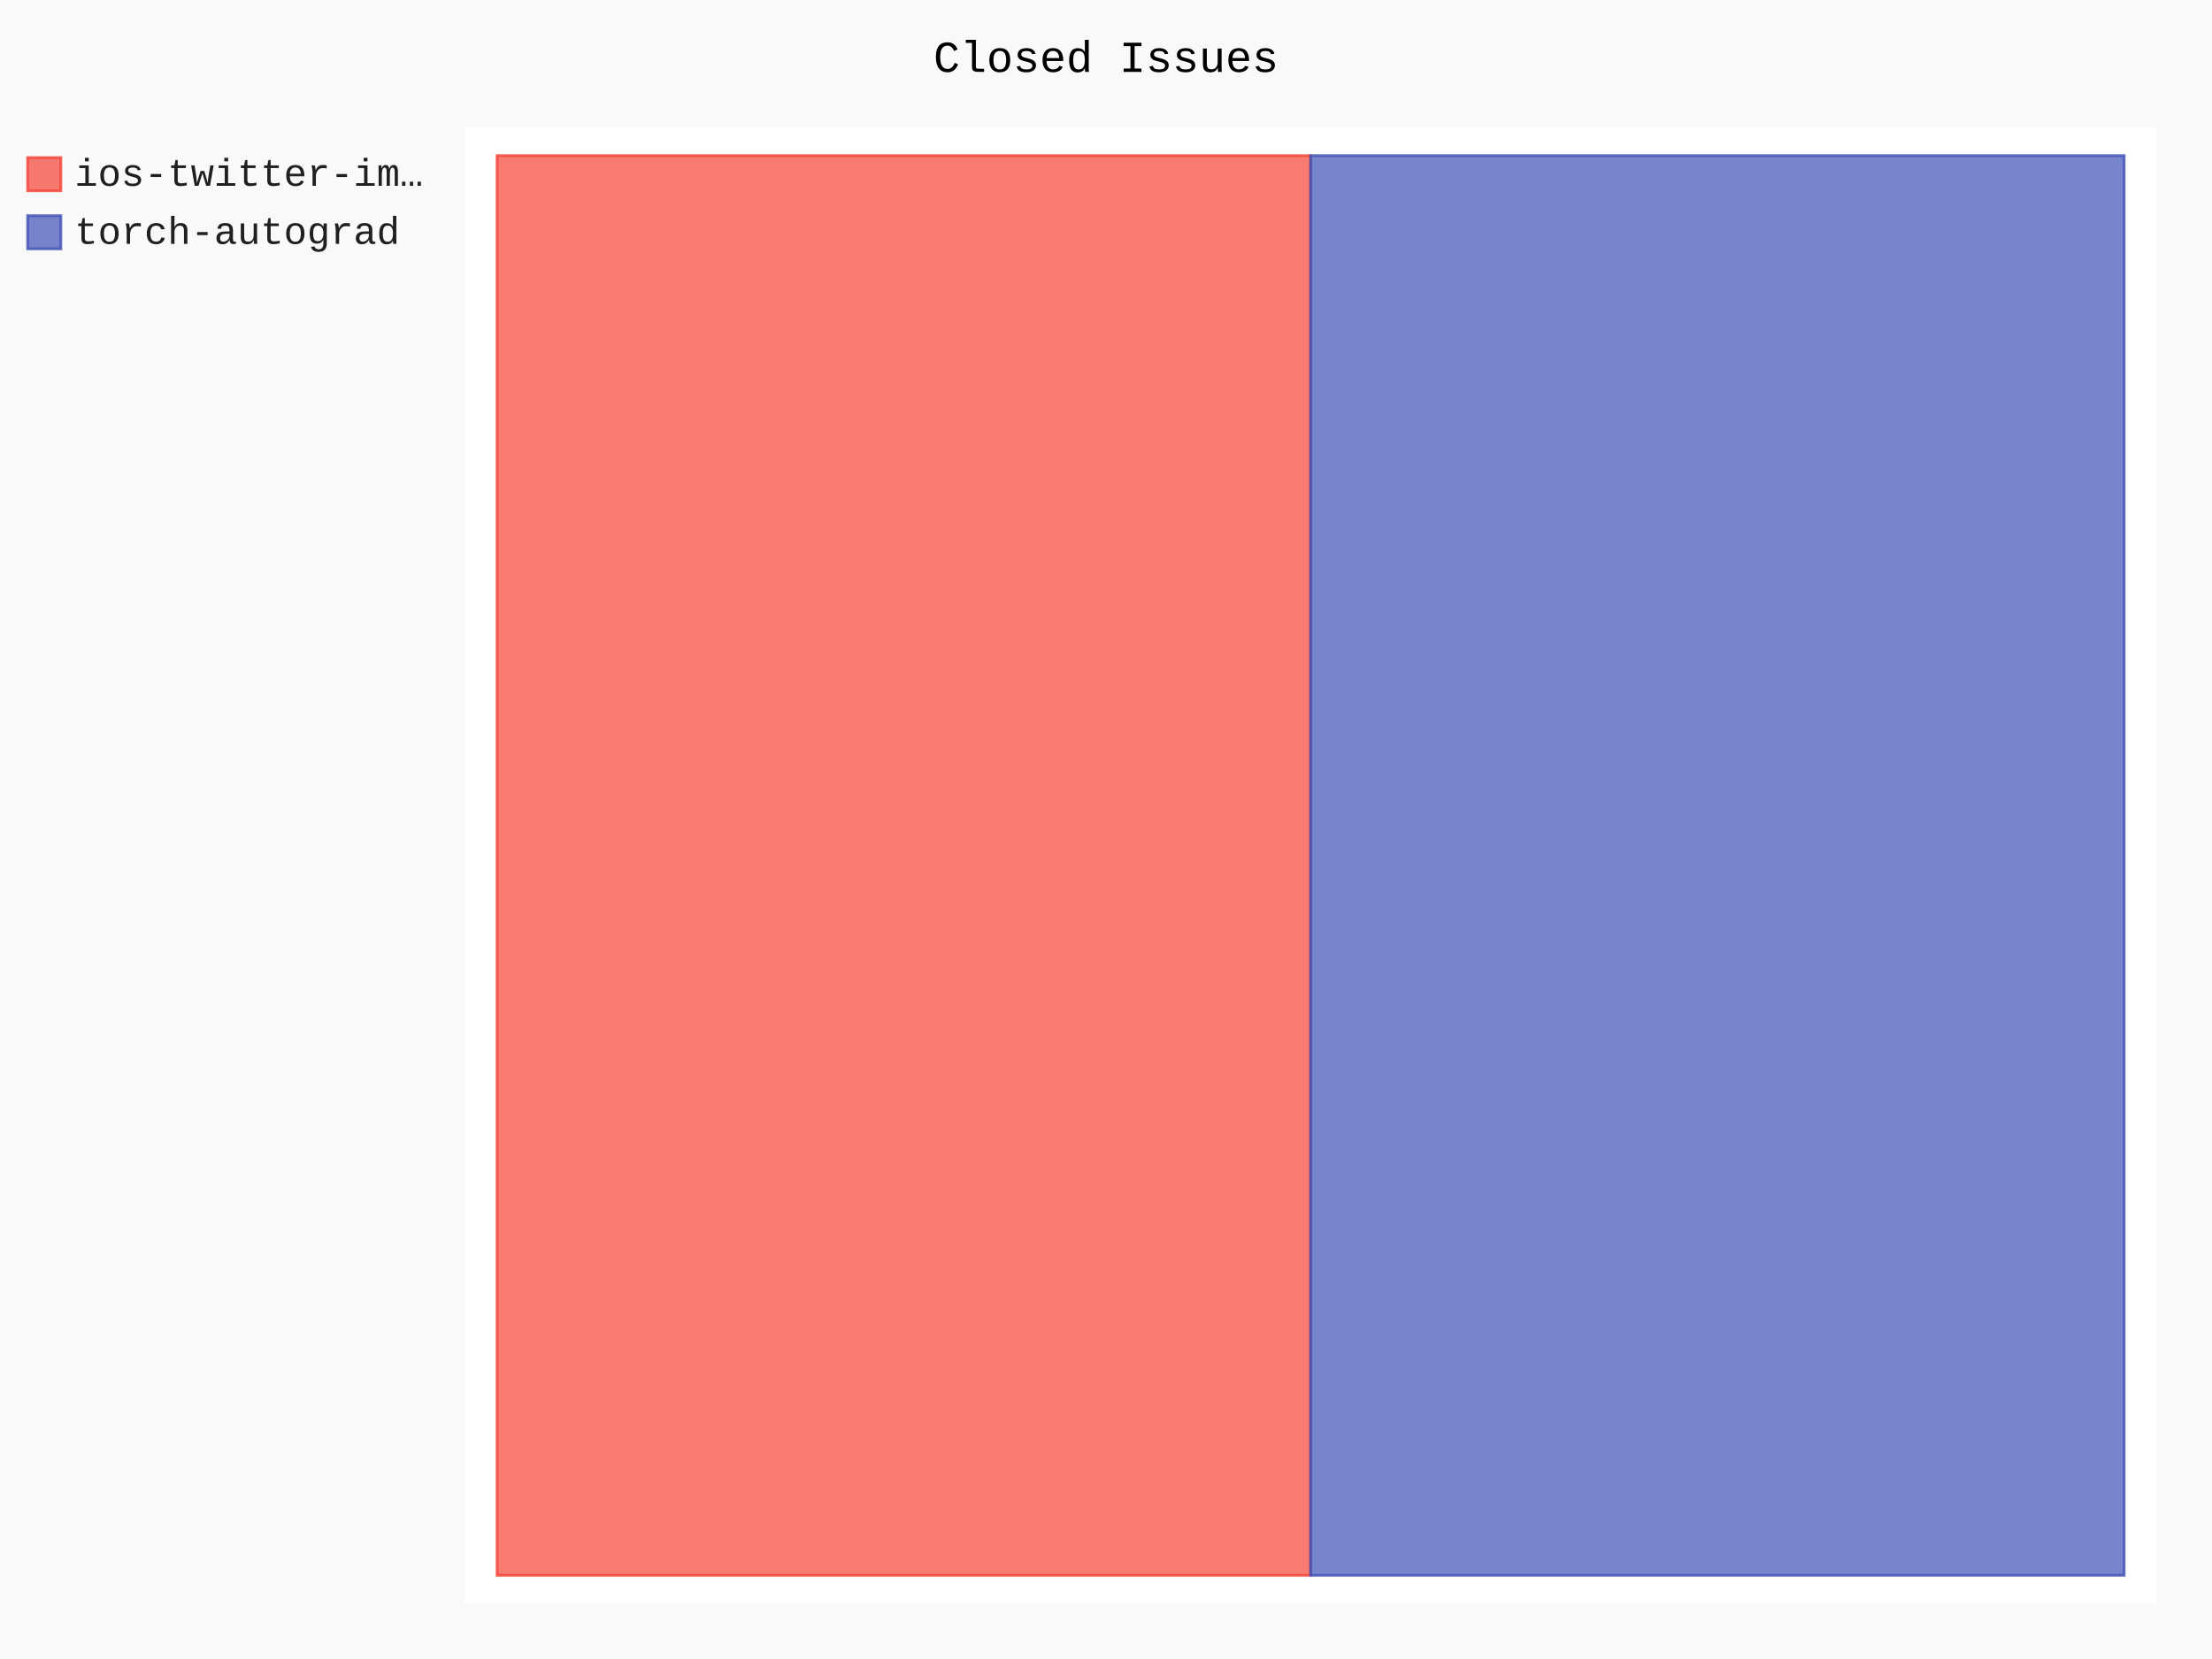
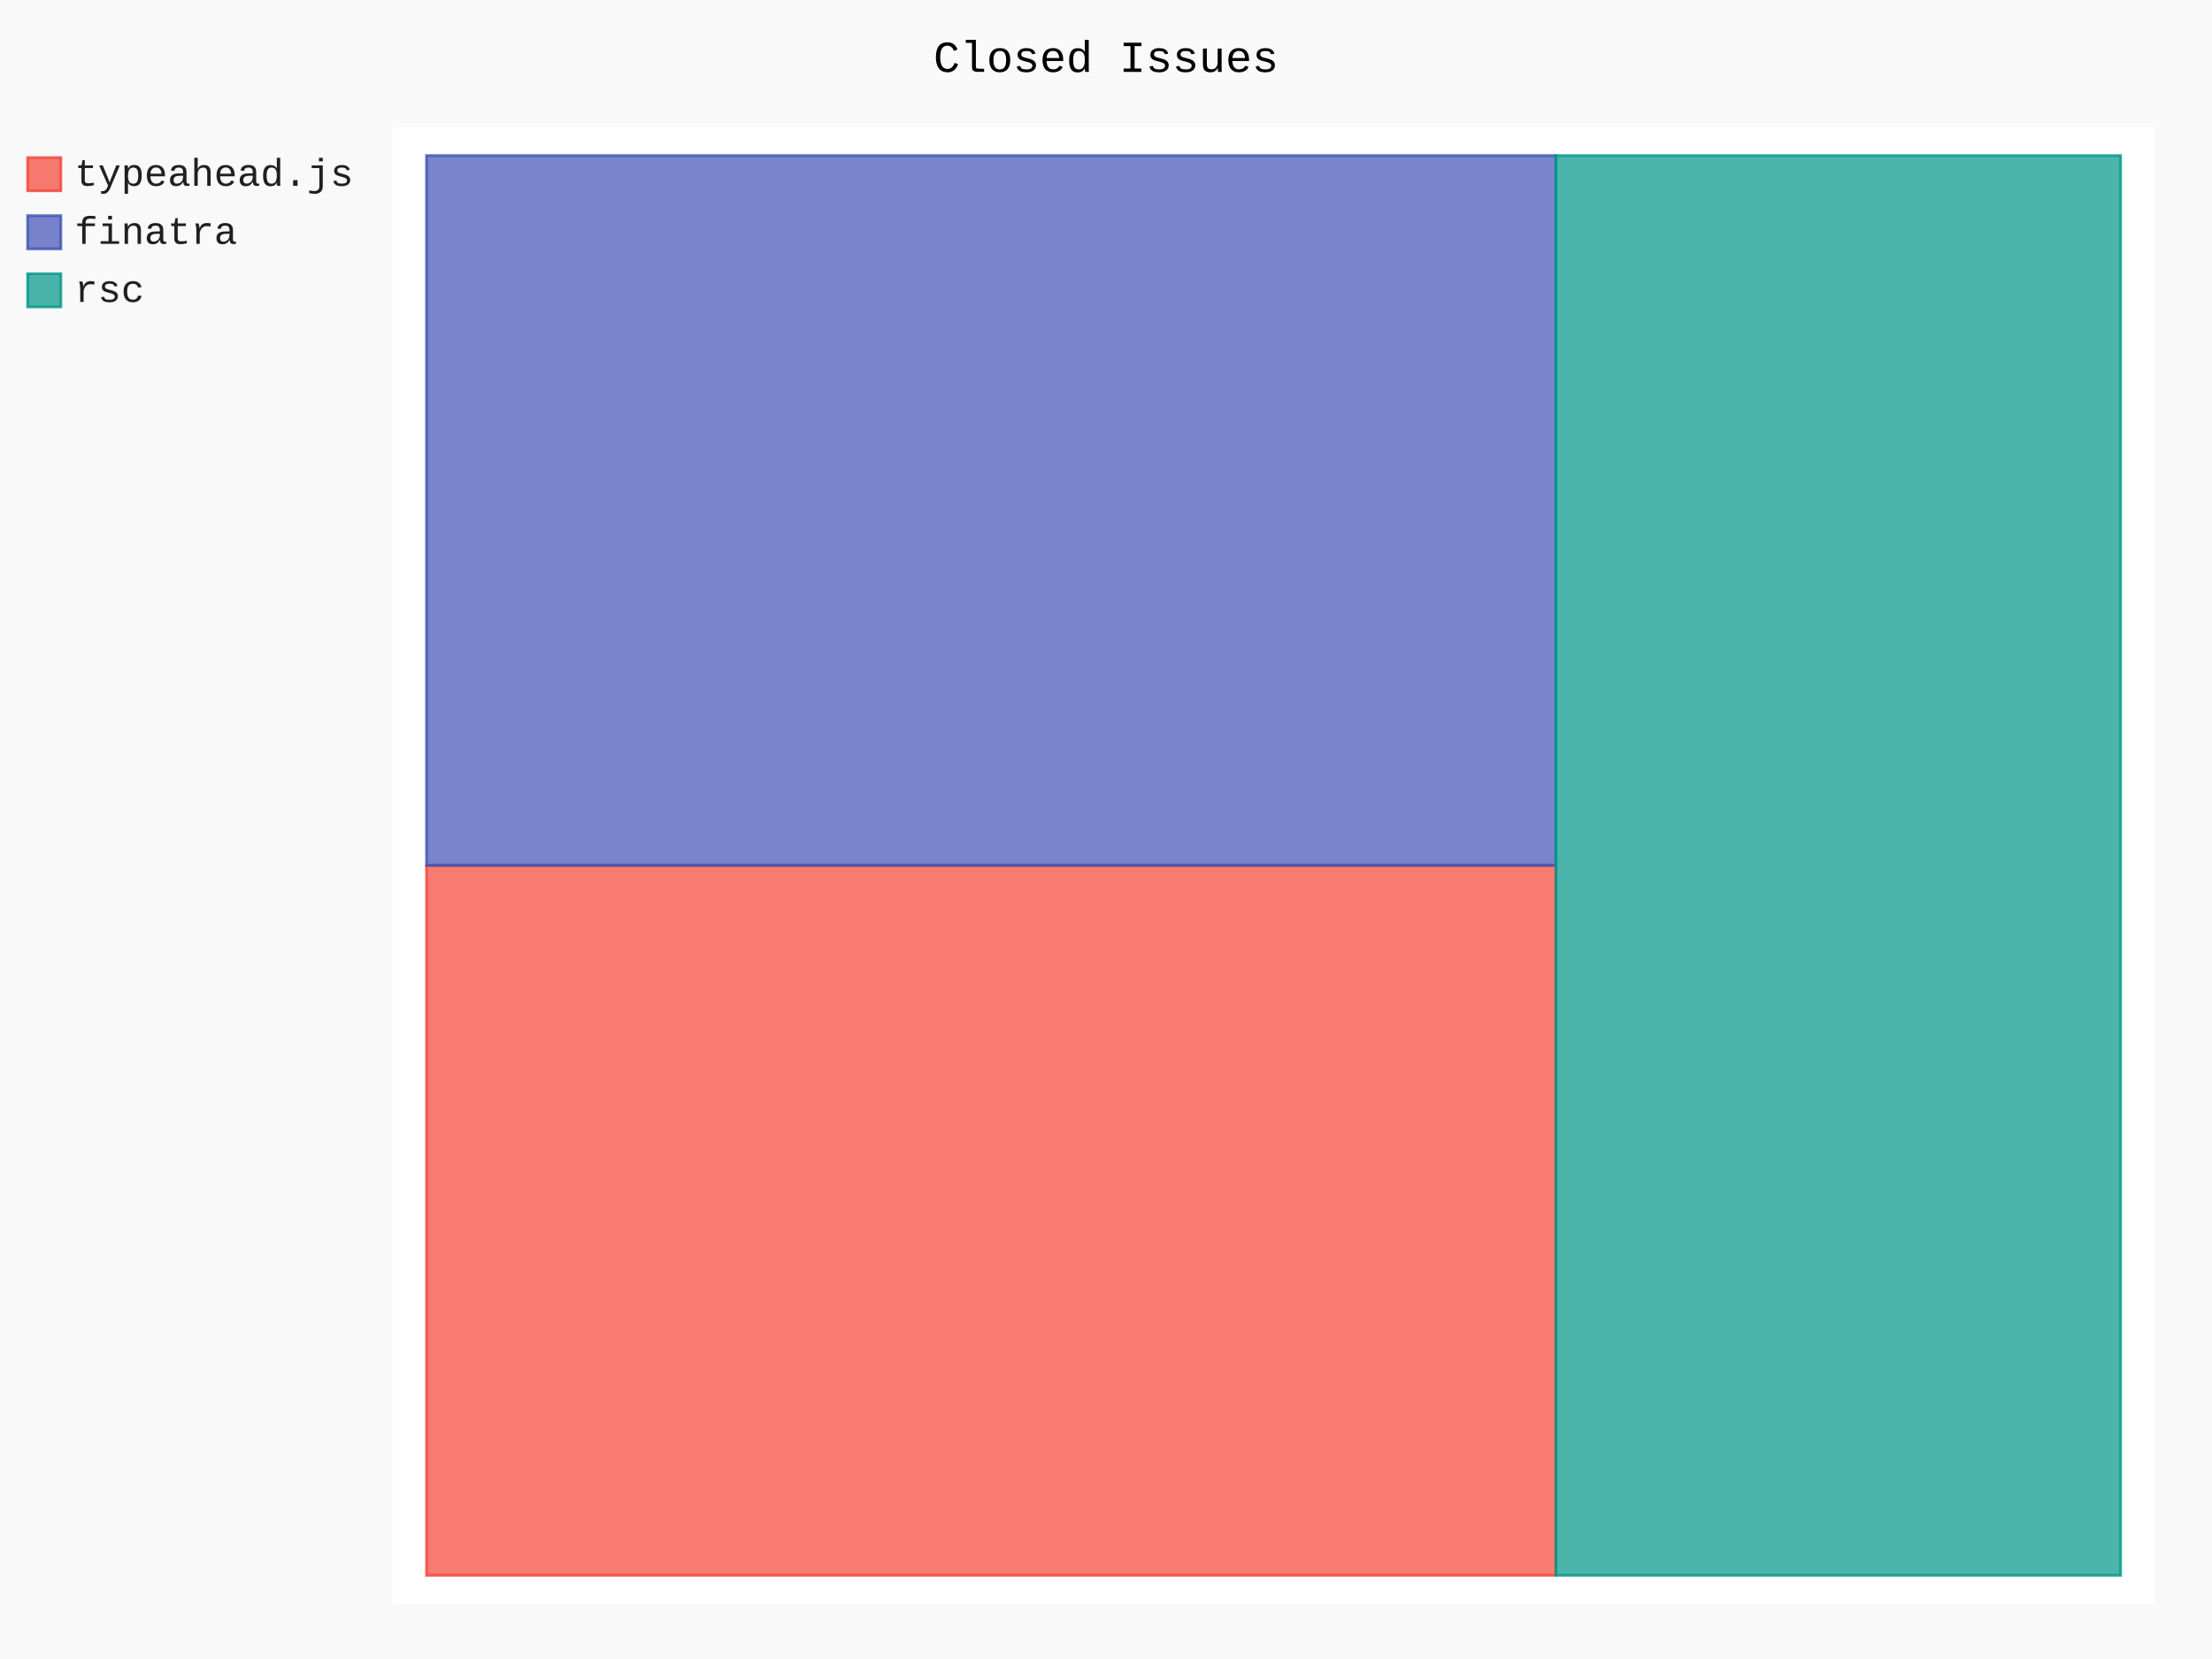
- <svg xmlns="http://www.w3.org/2000/svg" class="pygal-chart" id="chart-9895a331-c03d-4023-ac59-3ae68768daba" viewBox="0 0 800 600">
+ <svg xmlns="http://www.w3.org/2000/svg" class="pygal-chart" id="chart-ed41586f-2b61-4589-8fc3-f1187822de5b" viewBox="0 0 800 600">
  <defs>
-     <style type="text/css">#chart-9895a331-c03d-4023-ac59-3ae68768daba{-webkit-user-select:none;-webkit-font-smoothing:antialiased;font-family:Consolas,"Liberation Mono",Menlo,Courier,monospace}#chart-9895a331-c03d-4023-ac59-3ae68768daba .title{font-family:Consolas,"Liberation Mono",Menlo,Courier,monospace;font-size:16px}#chart-9895a331-c03d-4023-ac59-3ae68768daba .legends .legend text{font-family:Consolas,"Liberation Mono",Menlo,Courier,monospace;font-size:14px}#chart-9895a331-c03d-4023-ac59-3ae68768daba .axis text{font-family:Consolas,"Liberation Mono",Menlo,Courier,monospace;font-size:10px}#chart-9895a331-c03d-4023-ac59-3ae68768daba .axis text.major{font-family:Consolas,"Liberation Mono",Menlo,Courier,monospace;font-size:10px}#chart-9895a331-c03d-4023-ac59-3ae68768daba .text-overlay text.value{font-family:Consolas,"Liberation Mono",Menlo,Courier,monospace;font-size:16px}#chart-9895a331-c03d-4023-ac59-3ae68768daba .text-overlay text.label{font-family:Consolas,"Liberation Mono",Menlo,Courier,monospace;font-size:10px}#chart-9895a331-c03d-4023-ac59-3ae68768daba .tooltip{font-family:Consolas,"Liberation Mono",Menlo,Courier,monospace;font-size:14px}#chart-9895a331-c03d-4023-ac59-3ae68768daba text.no_data{font-family:Consolas,"Liberation Mono",Menlo,Courier,monospace;font-size:64px}
- #chart-9895a331-c03d-4023-ac59-3ae68768daba{background-color:rgba(249,249,249,1)}#chart-9895a331-c03d-4023-ac59-3ae68768daba path,#chart-9895a331-c03d-4023-ac59-3ae68768daba line,#chart-9895a331-c03d-4023-ac59-3ae68768daba rect,#chart-9895a331-c03d-4023-ac59-3ae68768daba circle{-webkit-transition:150ms;-moz-transition:150ms;transition:150ms}#chart-9895a331-c03d-4023-ac59-3ae68768daba .graph &gt; .background{fill:rgba(249,249,249,1)}#chart-9895a331-c03d-4023-ac59-3ae68768daba .plot &gt; .background{fill:rgba(255,255,255,1)}#chart-9895a331-c03d-4023-ac59-3ae68768daba .graph{fill:rgba(0,0,0,.87)}#chart-9895a331-c03d-4023-ac59-3ae68768daba text.no_data{fill:rgba(0,0,0,1)}#chart-9895a331-c03d-4023-ac59-3ae68768daba .title{fill:rgba(0,0,0,1)}#chart-9895a331-c03d-4023-ac59-3ae68768daba .legends .legend text{fill:rgba(0,0,0,.87)}#chart-9895a331-c03d-4023-ac59-3ae68768daba .legends .legend:hover text{fill:rgba(0,0,0,1)}#chart-9895a331-c03d-4023-ac59-3ae68768daba .axis .line{stroke:rgba(0,0,0,1)}#chart-9895a331-c03d-4023-ac59-3ae68768daba .axis .guide.line{stroke:rgba(0,0,0,.54)}#chart-9895a331-c03d-4023-ac59-3ae68768daba .axis .major.line{stroke:rgba(0,0,0,.87)}#chart-9895a331-c03d-4023-ac59-3ae68768daba .axis text.major{fill:rgba(0,0,0,1)}#chart-9895a331-c03d-4023-ac59-3ae68768daba .axis.y .guides:hover .guide.line,#chart-9895a331-c03d-4023-ac59-3ae68768daba .line-graph .axis.x .guides:hover .guide.line,#chart-9895a331-c03d-4023-ac59-3ae68768daba .stackedline-graph .axis.x .guides:hover .guide.line,#chart-9895a331-c03d-4023-ac59-3ae68768daba .xy-graph .axis.x .guides:hover .guide.line{stroke:rgba(0,0,0,1)}#chart-9895a331-c03d-4023-ac59-3ae68768daba .axis .guides:hover text{fill:rgba(0,0,0,1)}#chart-9895a331-c03d-4023-ac59-3ae68768daba .reactive{fill-opacity:.7;stroke-opacity:.8}#chart-9895a331-c03d-4023-ac59-3ae68768daba .ci{stroke:rgba(0,0,0,.87)}#chart-9895a331-c03d-4023-ac59-3ae68768daba .reactive.active,#chart-9895a331-c03d-4023-ac59-3ae68768daba .active .reactive{fill-opacity:.8;stroke-opacity:.9;stroke-width:4}#chart-9895a331-c03d-4023-ac59-3ae68768daba .ci .reactive.active{stroke-width:1.5}#chart-9895a331-c03d-4023-ac59-3ae68768daba .series text{fill:rgba(0,0,0,1)}#chart-9895a331-c03d-4023-ac59-3ae68768daba .tooltip rect{fill:rgba(255,255,255,1);stroke:rgba(0,0,0,1);-webkit-transition:opacity 150ms;-moz-transition:opacity 150ms;transition:opacity 150ms}#chart-9895a331-c03d-4023-ac59-3ae68768daba .tooltip .label{fill:rgba(0,0,0,.87)}#chart-9895a331-c03d-4023-ac59-3ae68768daba .tooltip .label{fill:rgba(0,0,0,.87)}#chart-9895a331-c03d-4023-ac59-3ae68768daba .tooltip .legend{font-size:.8em;fill:rgba(0,0,0,.54)}#chart-9895a331-c03d-4023-ac59-3ae68768daba .tooltip .x_label{font-size:.6em;fill:rgba(0,0,0,1)}#chart-9895a331-c03d-4023-ac59-3ae68768daba .tooltip .xlink{font-size:.5em;text-decoration:underline}#chart-9895a331-c03d-4023-ac59-3ae68768daba .tooltip .value{font-size:1.5em}#chart-9895a331-c03d-4023-ac59-3ae68768daba .bound{font-size:.5em}#chart-9895a331-c03d-4023-ac59-3ae68768daba .max-value{font-size:.75em;fill:rgba(0,0,0,.54)}#chart-9895a331-c03d-4023-ac59-3ae68768daba .map-element{fill:rgba(255,255,255,1);stroke:rgba(0,0,0,.54) !important}#chart-9895a331-c03d-4023-ac59-3ae68768daba .map-element .reactive{fill-opacity:inherit;stroke-opacity:inherit}#chart-9895a331-c03d-4023-ac59-3ae68768daba .color-0,#chart-9895a331-c03d-4023-ac59-3ae68768daba .color-0 a:visited{stroke:#F44336;fill:#F44336}#chart-9895a331-c03d-4023-ac59-3ae68768daba .color-1,#chart-9895a331-c03d-4023-ac59-3ae68768daba .color-1 a:visited{stroke:#3F51B5;fill:#3F51B5}#chart-9895a331-c03d-4023-ac59-3ae68768daba .text-overlay .color-0 text{fill:black}#chart-9895a331-c03d-4023-ac59-3ae68768daba .text-overlay .color-1 text{fill:black}
- #chart-9895a331-c03d-4023-ac59-3ae68768daba text.no_data{text-anchor:middle}#chart-9895a331-c03d-4023-ac59-3ae68768daba .guide.line{fill:none}#chart-9895a331-c03d-4023-ac59-3ae68768daba .centered{text-anchor:middle}#chart-9895a331-c03d-4023-ac59-3ae68768daba .title{text-anchor:middle}#chart-9895a331-c03d-4023-ac59-3ae68768daba .legends .legend text{fill-opacity:1}#chart-9895a331-c03d-4023-ac59-3ae68768daba .axis.x text{text-anchor:middle}#chart-9895a331-c03d-4023-ac59-3ae68768daba .axis.x:not(.web) text[transform]{text-anchor:start}#chart-9895a331-c03d-4023-ac59-3ae68768daba .axis.x:not(.web) text[transform].backwards{text-anchor:end}#chart-9895a331-c03d-4023-ac59-3ae68768daba .axis.y text{text-anchor:end}#chart-9895a331-c03d-4023-ac59-3ae68768daba .axis.y text[transform].backwards{text-anchor:start}#chart-9895a331-c03d-4023-ac59-3ae68768daba .axis.y2 text{text-anchor:start}#chart-9895a331-c03d-4023-ac59-3ae68768daba .axis.y2 text[transform].backwards{text-anchor:end}#chart-9895a331-c03d-4023-ac59-3ae68768daba .axis .guide.line{stroke-dasharray:4,4}#chart-9895a331-c03d-4023-ac59-3ae68768daba .axis .major.guide.line{stroke-dasharray:6,6}#chart-9895a331-c03d-4023-ac59-3ae68768daba .horizontal .axis.y .guide.line,#chart-9895a331-c03d-4023-ac59-3ae68768daba .horizontal .axis.y2 .guide.line,#chart-9895a331-c03d-4023-ac59-3ae68768daba .vertical .axis.x .guide.line{opacity:0}#chart-9895a331-c03d-4023-ac59-3ae68768daba .horizontal .axis.always_show .guide.line,#chart-9895a331-c03d-4023-ac59-3ae68768daba .vertical .axis.always_show .guide.line{opacity:1 !important}#chart-9895a331-c03d-4023-ac59-3ae68768daba .axis.y .guides:hover .guide.line,#chart-9895a331-c03d-4023-ac59-3ae68768daba .axis.y2 .guides:hover .guide.line,#chart-9895a331-c03d-4023-ac59-3ae68768daba .axis.x .guides:hover .guide.line{opacity:1}#chart-9895a331-c03d-4023-ac59-3ae68768daba .axis .guides:hover text{opacity:1}#chart-9895a331-c03d-4023-ac59-3ae68768daba .nofill{fill:none}#chart-9895a331-c03d-4023-ac59-3ae68768daba .subtle-fill{fill-opacity:.2}#chart-9895a331-c03d-4023-ac59-3ae68768daba .dot{stroke-width:1px;fill-opacity:1}#chart-9895a331-c03d-4023-ac59-3ae68768daba .dot.active{stroke-width:5px}#chart-9895a331-c03d-4023-ac59-3ae68768daba .dot.negative{fill:transparent}#chart-9895a331-c03d-4023-ac59-3ae68768daba text,#chart-9895a331-c03d-4023-ac59-3ae68768daba tspan{stroke:none !important}#chart-9895a331-c03d-4023-ac59-3ae68768daba .series text.active{opacity:1}#chart-9895a331-c03d-4023-ac59-3ae68768daba .tooltip rect{fill-opacity:.95;stroke-width:.5}#chart-9895a331-c03d-4023-ac59-3ae68768daba .tooltip text{fill-opacity:1}#chart-9895a331-c03d-4023-ac59-3ae68768daba .showable{visibility:hidden}#chart-9895a331-c03d-4023-ac59-3ae68768daba .showable.shown{visibility:visible}#chart-9895a331-c03d-4023-ac59-3ae68768daba .gauge-background{fill:rgba(229,229,229,1);stroke:none}#chart-9895a331-c03d-4023-ac59-3ae68768daba .bg-lines{stroke:rgba(249,249,249,1);stroke-width:2px}</style>
+     <style type="text/css">#chart-ed41586f-2b61-4589-8fc3-f1187822de5b{-webkit-user-select:none;-webkit-font-smoothing:antialiased;font-family:Consolas,"Liberation Mono",Menlo,Courier,monospace}#chart-ed41586f-2b61-4589-8fc3-f1187822de5b .title{font-family:Consolas,"Liberation Mono",Menlo,Courier,monospace;font-size:16px}#chart-ed41586f-2b61-4589-8fc3-f1187822de5b .legends .legend text{font-family:Consolas,"Liberation Mono",Menlo,Courier,monospace;font-size:14px}#chart-ed41586f-2b61-4589-8fc3-f1187822de5b .axis text{font-family:Consolas,"Liberation Mono",Menlo,Courier,monospace;font-size:10px}#chart-ed41586f-2b61-4589-8fc3-f1187822de5b .axis text.major{font-family:Consolas,"Liberation Mono",Menlo,Courier,monospace;font-size:10px}#chart-ed41586f-2b61-4589-8fc3-f1187822de5b .text-overlay text.value{font-family:Consolas,"Liberation Mono",Menlo,Courier,monospace;font-size:16px}#chart-ed41586f-2b61-4589-8fc3-f1187822de5b .text-overlay text.label{font-family:Consolas,"Liberation Mono",Menlo,Courier,monospace;font-size:10px}#chart-ed41586f-2b61-4589-8fc3-f1187822de5b .tooltip{font-family:Consolas,"Liberation Mono",Menlo,Courier,monospace;font-size:14px}#chart-ed41586f-2b61-4589-8fc3-f1187822de5b text.no_data{font-family:Consolas,"Liberation Mono",Menlo,Courier,monospace;font-size:64px}
+ #chart-ed41586f-2b61-4589-8fc3-f1187822de5b{background-color:rgba(249,249,249,1)}#chart-ed41586f-2b61-4589-8fc3-f1187822de5b path,#chart-ed41586f-2b61-4589-8fc3-f1187822de5b line,#chart-ed41586f-2b61-4589-8fc3-f1187822de5b rect,#chart-ed41586f-2b61-4589-8fc3-f1187822de5b circle{-webkit-transition:150ms;-moz-transition:150ms;transition:150ms}#chart-ed41586f-2b61-4589-8fc3-f1187822de5b .graph &gt; .background{fill:rgba(249,249,249,1)}#chart-ed41586f-2b61-4589-8fc3-f1187822de5b .plot &gt; .background{fill:rgba(255,255,255,1)}#chart-ed41586f-2b61-4589-8fc3-f1187822de5b .graph{fill:rgba(0,0,0,.87)}#chart-ed41586f-2b61-4589-8fc3-f1187822de5b text.no_data{fill:rgba(0,0,0,1)}#chart-ed41586f-2b61-4589-8fc3-f1187822de5b .title{fill:rgba(0,0,0,1)}#chart-ed41586f-2b61-4589-8fc3-f1187822de5b .legends .legend text{fill:rgba(0,0,0,.87)}#chart-ed41586f-2b61-4589-8fc3-f1187822de5b .legends .legend:hover text{fill:rgba(0,0,0,1)}#chart-ed41586f-2b61-4589-8fc3-f1187822de5b .axis .line{stroke:rgba(0,0,0,1)}#chart-ed41586f-2b61-4589-8fc3-f1187822de5b .axis .guide.line{stroke:rgba(0,0,0,.54)}#chart-ed41586f-2b61-4589-8fc3-f1187822de5b .axis .major.line{stroke:rgba(0,0,0,.87)}#chart-ed41586f-2b61-4589-8fc3-f1187822de5b .axis text.major{fill:rgba(0,0,0,1)}#chart-ed41586f-2b61-4589-8fc3-f1187822de5b .axis.y .guides:hover .guide.line,#chart-ed41586f-2b61-4589-8fc3-f1187822de5b .line-graph .axis.x .guides:hover .guide.line,#chart-ed41586f-2b61-4589-8fc3-f1187822de5b .stackedline-graph .axis.x .guides:hover .guide.line,#chart-ed41586f-2b61-4589-8fc3-f1187822de5b .xy-graph .axis.x .guides:hover .guide.line{stroke:rgba(0,0,0,1)}#chart-ed41586f-2b61-4589-8fc3-f1187822de5b .axis .guides:hover text{fill:rgba(0,0,0,1)}#chart-ed41586f-2b61-4589-8fc3-f1187822de5b .reactive{fill-opacity:.7;stroke-opacity:.8}#chart-ed41586f-2b61-4589-8fc3-f1187822de5b .ci{stroke:rgba(0,0,0,.87)}#chart-ed41586f-2b61-4589-8fc3-f1187822de5b .reactive.active,#chart-ed41586f-2b61-4589-8fc3-f1187822de5b .active .reactive{fill-opacity:.8;stroke-opacity:.9;stroke-width:4}#chart-ed41586f-2b61-4589-8fc3-f1187822de5b .ci .reactive.active{stroke-width:1.5}#chart-ed41586f-2b61-4589-8fc3-f1187822de5b .series text{fill:rgba(0,0,0,1)}#chart-ed41586f-2b61-4589-8fc3-f1187822de5b .tooltip rect{fill:rgba(255,255,255,1);stroke:rgba(0,0,0,1);-webkit-transition:opacity 150ms;-moz-transition:opacity 150ms;transition:opacity 150ms}#chart-ed41586f-2b61-4589-8fc3-f1187822de5b .tooltip .label{fill:rgba(0,0,0,.87)}#chart-ed41586f-2b61-4589-8fc3-f1187822de5b .tooltip .label{fill:rgba(0,0,0,.87)}#chart-ed41586f-2b61-4589-8fc3-f1187822de5b .tooltip .legend{font-size:.8em;fill:rgba(0,0,0,.54)}#chart-ed41586f-2b61-4589-8fc3-f1187822de5b .tooltip .x_label{font-size:.6em;fill:rgba(0,0,0,1)}#chart-ed41586f-2b61-4589-8fc3-f1187822de5b .tooltip .xlink{font-size:.5em;text-decoration:underline}#chart-ed41586f-2b61-4589-8fc3-f1187822de5b .tooltip .value{font-size:1.5em}#chart-ed41586f-2b61-4589-8fc3-f1187822de5b .bound{font-size:.5em}#chart-ed41586f-2b61-4589-8fc3-f1187822de5b .max-value{font-size:.75em;fill:rgba(0,0,0,.54)}#chart-ed41586f-2b61-4589-8fc3-f1187822de5b .map-element{fill:rgba(255,255,255,1);stroke:rgba(0,0,0,.54) !important}#chart-ed41586f-2b61-4589-8fc3-f1187822de5b .map-element .reactive{fill-opacity:inherit;stroke-opacity:inherit}#chart-ed41586f-2b61-4589-8fc3-f1187822de5b .color-0,#chart-ed41586f-2b61-4589-8fc3-f1187822de5b .color-0 a:visited{stroke:#F44336;fill:#F44336}#chart-ed41586f-2b61-4589-8fc3-f1187822de5b .color-1,#chart-ed41586f-2b61-4589-8fc3-f1187822de5b .color-1 a:visited{stroke:#3F51B5;fill:#3F51B5}#chart-ed41586f-2b61-4589-8fc3-f1187822de5b .color-2,#chart-ed41586f-2b61-4589-8fc3-f1187822de5b .color-2 a:visited{stroke:#009688;fill:#009688}#chart-ed41586f-2b61-4589-8fc3-f1187822de5b .text-overlay .color-0 text{fill:black}#chart-ed41586f-2b61-4589-8fc3-f1187822de5b .text-overlay .color-1 text{fill:black}#chart-ed41586f-2b61-4589-8fc3-f1187822de5b .text-overlay .color-2 text{fill:black}
+ #chart-ed41586f-2b61-4589-8fc3-f1187822de5b text.no_data{text-anchor:middle}#chart-ed41586f-2b61-4589-8fc3-f1187822de5b .guide.line{fill:none}#chart-ed41586f-2b61-4589-8fc3-f1187822de5b .centered{text-anchor:middle}#chart-ed41586f-2b61-4589-8fc3-f1187822de5b .title{text-anchor:middle}#chart-ed41586f-2b61-4589-8fc3-f1187822de5b .legends .legend text{fill-opacity:1}#chart-ed41586f-2b61-4589-8fc3-f1187822de5b .axis.x text{text-anchor:middle}#chart-ed41586f-2b61-4589-8fc3-f1187822de5b .axis.x:not(.web) text[transform]{text-anchor:start}#chart-ed41586f-2b61-4589-8fc3-f1187822de5b .axis.x:not(.web) text[transform].backwards{text-anchor:end}#chart-ed41586f-2b61-4589-8fc3-f1187822de5b .axis.y text{text-anchor:end}#chart-ed41586f-2b61-4589-8fc3-f1187822de5b .axis.y text[transform].backwards{text-anchor:start}#chart-ed41586f-2b61-4589-8fc3-f1187822de5b .axis.y2 text{text-anchor:start}#chart-ed41586f-2b61-4589-8fc3-f1187822de5b .axis.y2 text[transform].backwards{text-anchor:end}#chart-ed41586f-2b61-4589-8fc3-f1187822de5b .axis .guide.line{stroke-dasharray:4,4}#chart-ed41586f-2b61-4589-8fc3-f1187822de5b .axis .major.guide.line{stroke-dasharray:6,6}#chart-ed41586f-2b61-4589-8fc3-f1187822de5b .horizontal .axis.y .guide.line,#chart-ed41586f-2b61-4589-8fc3-f1187822de5b .horizontal .axis.y2 .guide.line,#chart-ed41586f-2b61-4589-8fc3-f1187822de5b .vertical .axis.x .guide.line{opacity:0}#chart-ed41586f-2b61-4589-8fc3-f1187822de5b .horizontal .axis.always_show .guide.line,#chart-ed41586f-2b61-4589-8fc3-f1187822de5b .vertical .axis.always_show .guide.line{opacity:1 !important}#chart-ed41586f-2b61-4589-8fc3-f1187822de5b .axis.y .guides:hover .guide.line,#chart-ed41586f-2b61-4589-8fc3-f1187822de5b .axis.y2 .guides:hover .guide.line,#chart-ed41586f-2b61-4589-8fc3-f1187822de5b .axis.x .guides:hover .guide.line{opacity:1}#chart-ed41586f-2b61-4589-8fc3-f1187822de5b .axis .guides:hover text{opacity:1}#chart-ed41586f-2b61-4589-8fc3-f1187822de5b .nofill{fill:none}#chart-ed41586f-2b61-4589-8fc3-f1187822de5b .subtle-fill{fill-opacity:.2}#chart-ed41586f-2b61-4589-8fc3-f1187822de5b .dot{stroke-width:1px;fill-opacity:1}#chart-ed41586f-2b61-4589-8fc3-f1187822de5b .dot.active{stroke-width:5px}#chart-ed41586f-2b61-4589-8fc3-f1187822de5b .dot.negative{fill:transparent}#chart-ed41586f-2b61-4589-8fc3-f1187822de5b text,#chart-ed41586f-2b61-4589-8fc3-f1187822de5b tspan{stroke:none !important}#chart-ed41586f-2b61-4589-8fc3-f1187822de5b .series text.active{opacity:1}#chart-ed41586f-2b61-4589-8fc3-f1187822de5b .tooltip rect{fill-opacity:.95;stroke-width:.5}#chart-ed41586f-2b61-4589-8fc3-f1187822de5b .tooltip text{fill-opacity:1}#chart-ed41586f-2b61-4589-8fc3-f1187822de5b .showable{visibility:hidden}#chart-ed41586f-2b61-4589-8fc3-f1187822de5b .showable.shown{visibility:visible}#chart-ed41586f-2b61-4589-8fc3-f1187822de5b .gauge-background{fill:rgba(229,229,229,1);stroke:none}#chart-ed41586f-2b61-4589-8fc3-f1187822de5b .bg-lines{stroke:rgba(249,249,249,1);stroke-width:2px}</style>
  </defs>
  <g class="graph treemap-graph vertical">
    <rect class="background" height="600" width="800" x="0" y="0" />
-     <g class="plot" transform="translate(168, 46)">
-       <rect class="background" height="534" width="612.0" x="0" y="0" />
+     <g class="plot" transform="translate(142, 46)">
+       <rect class="background" height="534" width="637.2" x="0" y="0" />
      <g class="series serie-0 color-0">
        <g class="rects">
          <g class="rect">
-             <rect class="rect reactive tooltip-trigger" height="513.462" width="294.231" x="11.769" y="10.269" />
+             <rect class="rect reactive tooltip-trigger" height="256.731" width="408.462" x="12.254" y="267.0" />
          </g>
        </g>
      </g>
      <g class="series serie-1 color-1">
        <g class="rects">
          <g class="rect">
-             <rect class="rect reactive tooltip-trigger" height="513.462" width="294.231" x="306.0" y="10.269" />
+             <rect class="rect reactive tooltip-trigger" height="256.731" width="408.462" x="12.254" y="10.269" />
+           </g>
+         </g>
+       </g>
+       <g class="series serie-2 color-2">
+         <g class="rects">
+           <g class="rect">
+             <rect class="rect reactive tooltip-trigger" height="513.462" width="204.231" x="420.715" y="10.269" />
          </g>
        </g>
      </g>
    </g>
    <g class="titles">
      <text class="title plot_title" x="400.0" y="26">Closed Issues</text>
    </g>
-     <g class="plot overlay" transform="translate(168, 46)">
+     <g class="plot overlay" transform="translate(142, 46)">
      <g class="series serie-0 color-0" />
      <g class="series serie-1 color-1" />
+       <g class="series serie-2 color-2" />
    </g>
-     <g class="plot text-overlay" transform="translate(168, 46)">
+     <g class="plot text-overlay" transform="translate(142, 46)">
      <g class="series serie-0 color-0" />
      <g class="series serie-1 color-1" />
+       <g class="series serie-2 color-2" />
    </g>
-     <g class="plot tooltip-overlay" transform="translate(168, 46)">
+     <g class="plot tooltip-overlay" transform="translate(142, 46)">
      <g class="tooltip" style="opacity: 0" transform="translate(0 0)">
        <rect class="tooltip-box" height="0" rx="0" ry="0" width="0" />
        <g class="text" />
      </g>
    </g>
    <g class="legends" transform="translate(10, 56)">
      <g class="legend reactive activate-serie" id="activate-serie-0">
        <rect class="color-0 reactive" height="12" width="12" x="0.0" y="1.0" />
-         <text x="17.0" y="11.2">ios-twitter-im…</text>
+         <text x="17.0" y="11.2">typeahead.js</text>
      </g>
      <g class="legend reactive activate-serie" id="activate-serie-1">
        <rect class="color-1 reactive" height="12" width="12" x="0.0" y="22.0" />
-         <text x="17.0" y="32.2">torch-autograd</text>
+         <text x="17.0" y="32.2">finatra</text>
+       </g>
+       <g class="legend reactive activate-serie" id="activate-serie-2">
+         <rect class="color-2 reactive" height="12" width="12" x="0.0" y="43.0" />
+         <text x="17.0" y="53.2">rsc</text>
      </g>
    </g>
    <g class="legends" transform="translate(790, 56)" />
  </g>
</svg>
